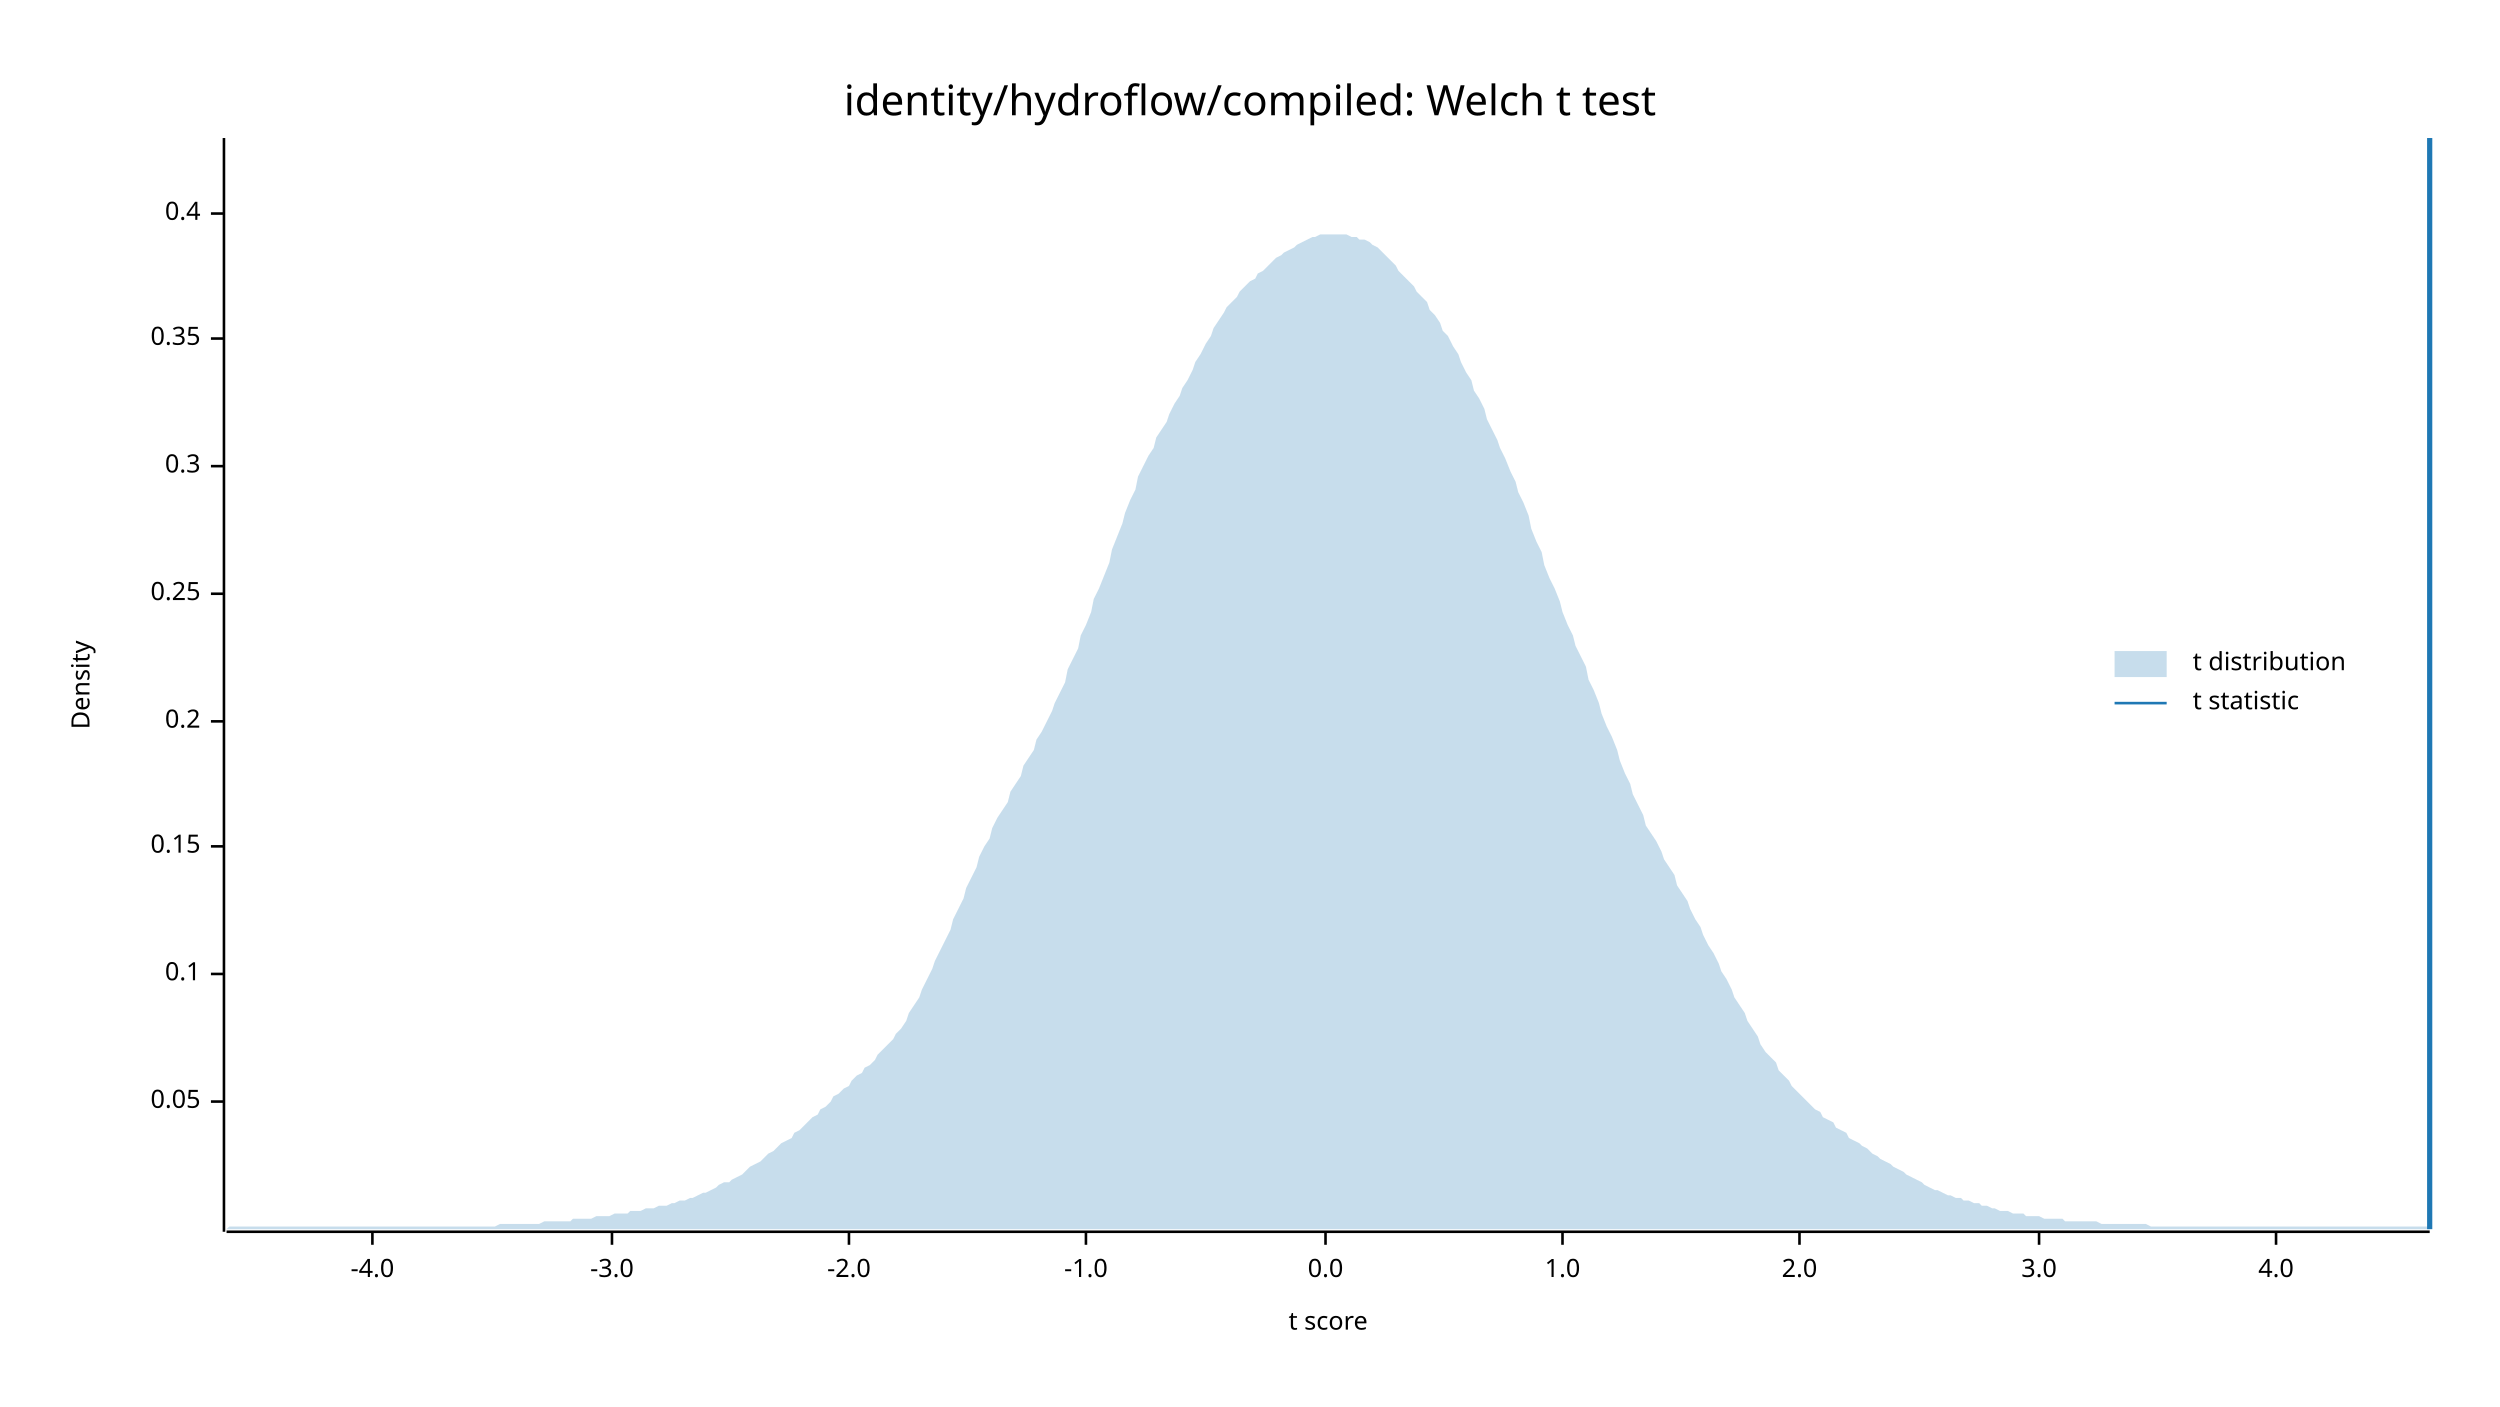
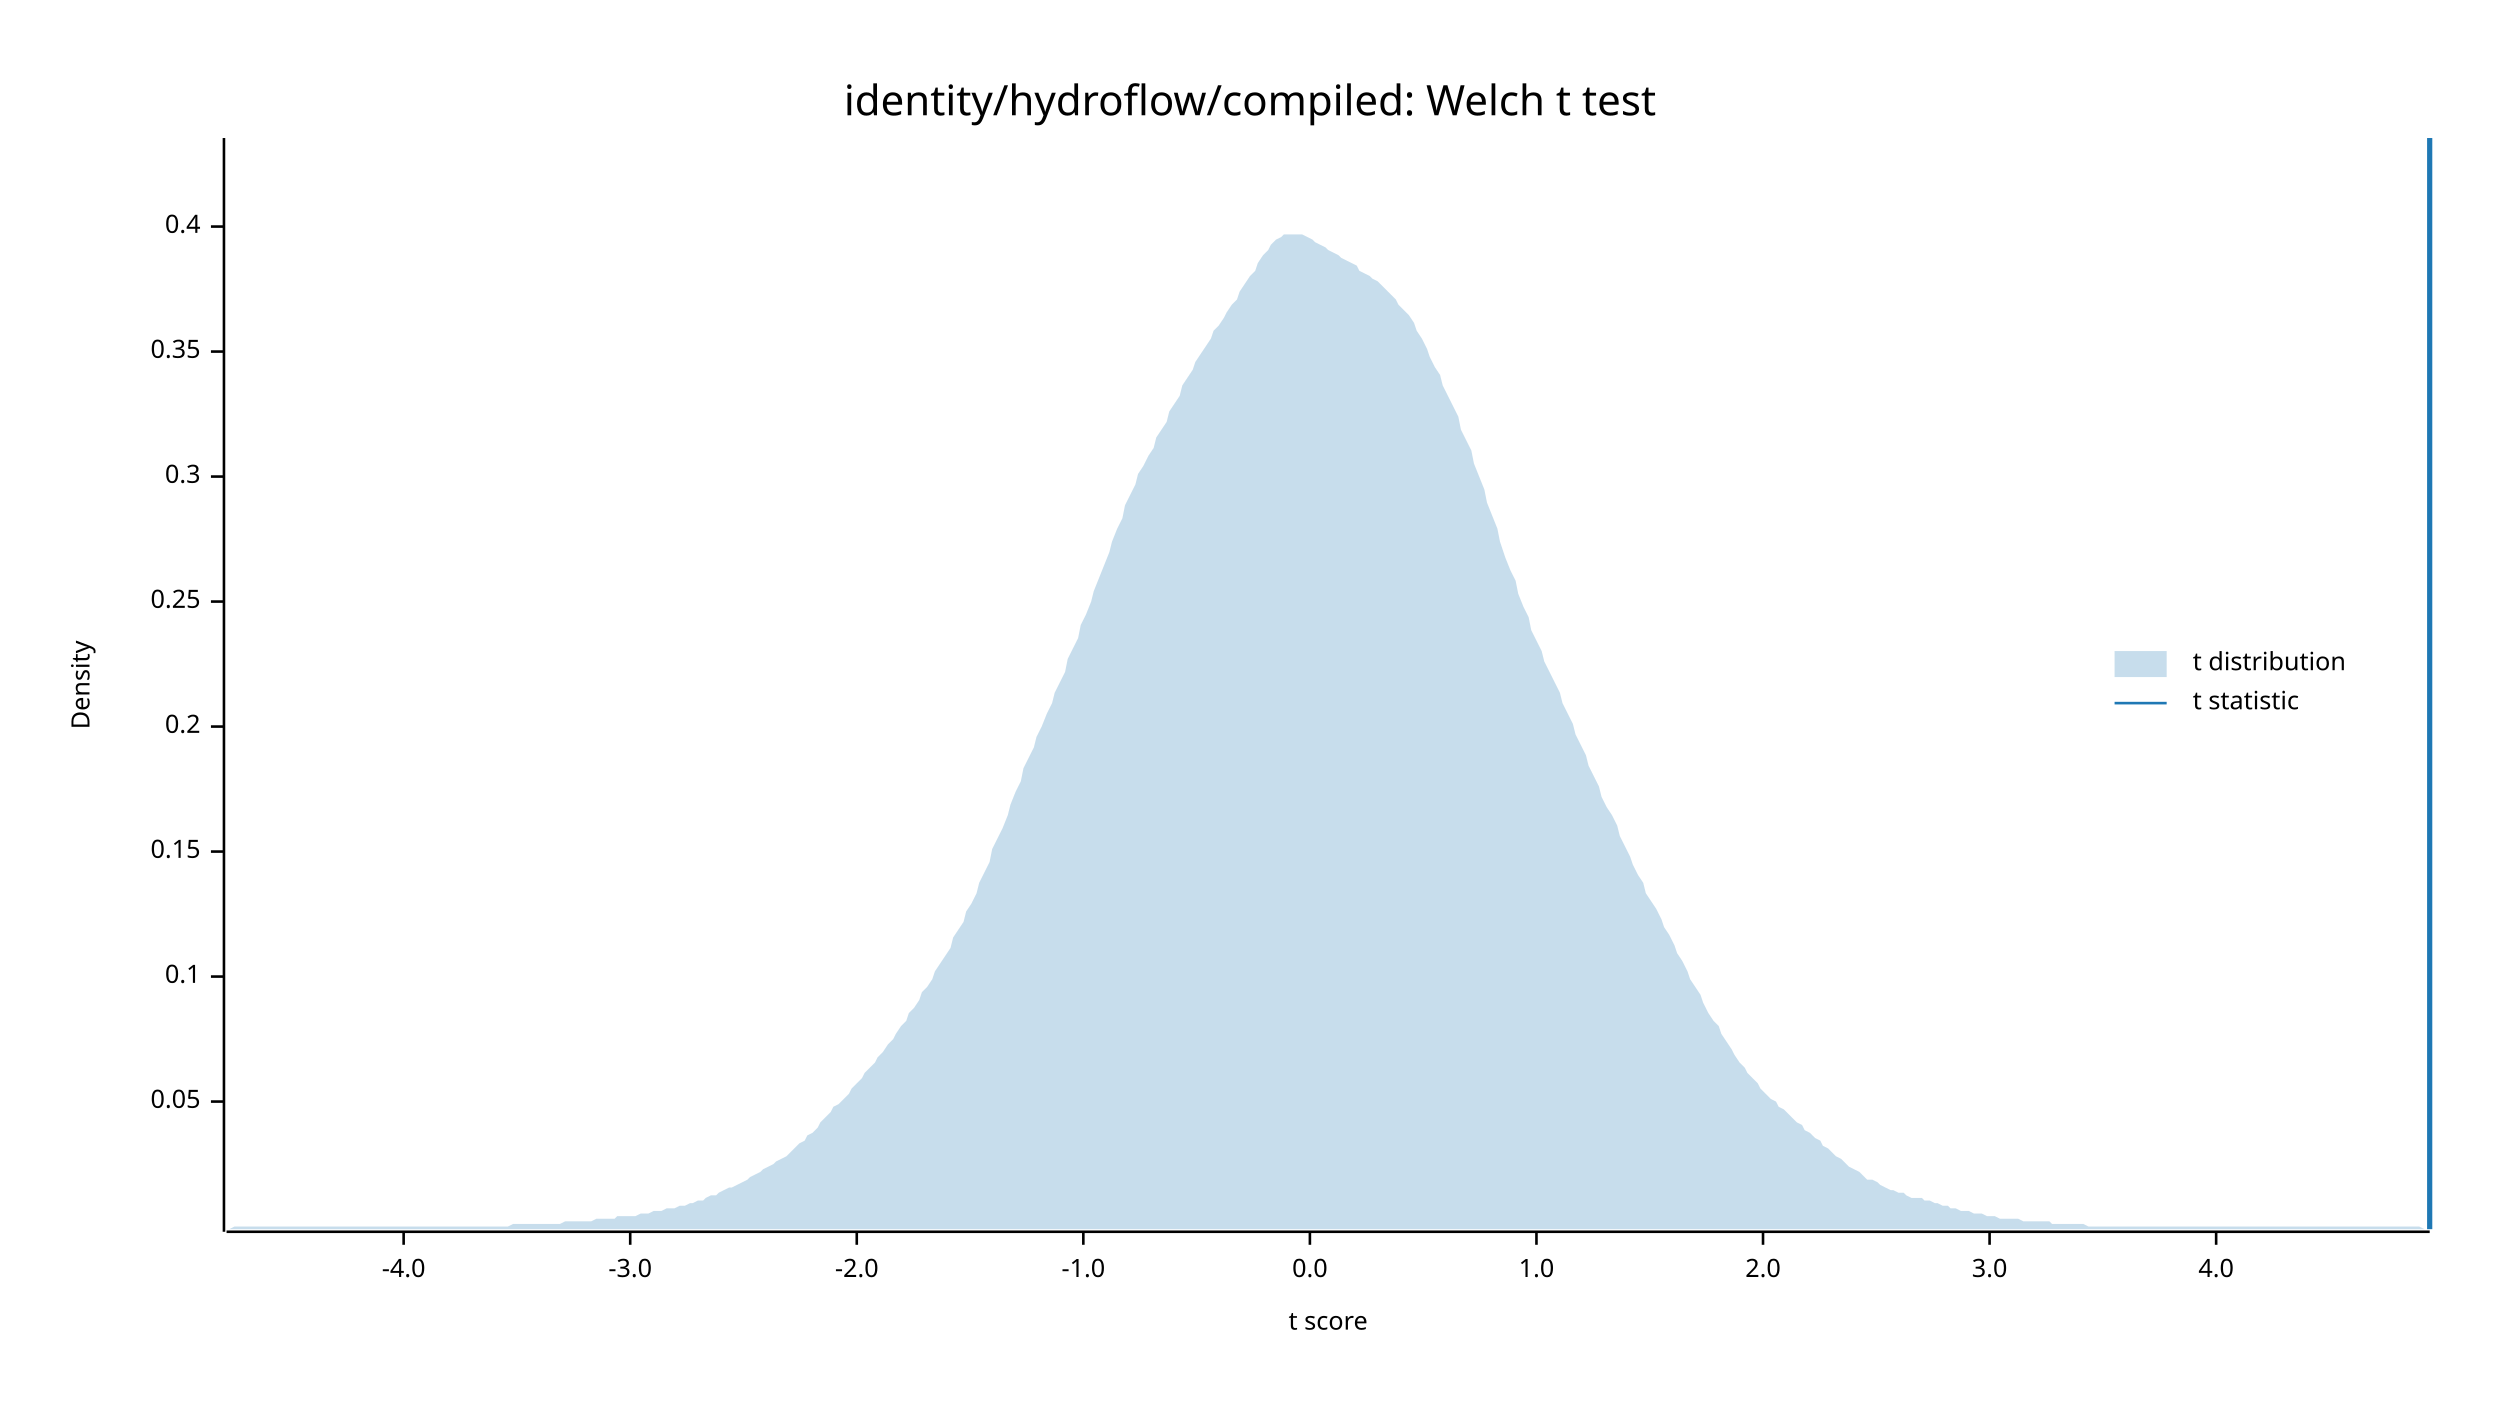
<svg xmlns="http://www.w3.org/2000/svg" width="960" height="540" viewBox="0 0 960 540">
  <text x="480" y="32" dy="0.76em" text-anchor="middle" font-family="sans-serif" font-size="16.129" opacity="1" fill="#000000">
identity/hydroflow/compiled: Welch t test
</text>
  <text x="27" y="263" dy="0.76em" text-anchor="middle" font-family="sans-serif" font-size="9.677" opacity="1" fill="#000000" transform="rotate(270, 27, 263)">
Density
</text>
  <text x="510" y="513" dy="-0.5ex" text-anchor="middle" font-family="sans-serif" font-size="9.677" opacity="1" fill="#000000">
t score
</text>
  <polyline fill="none" opacity="1" stroke="#000000" stroke-width="1" points="86,53 86,473 " />
  <text x="77" y="423" dy="0.5ex" text-anchor="end" font-family="sans-serif" font-size="9.677" opacity="1" fill="#000000">
0.05
</text>
  <polyline fill="none" opacity="1" stroke="#000000" stroke-width="1" points="81,423 86,423 " />
-   <text x="77" y="374" dy="0.5ex" text-anchor="end" font-family="sans-serif" font-size="9.677" opacity="1" fill="#000000">
+   <text x="77" y="375" dy="0.5ex" text-anchor="end" font-family="sans-serif" font-size="9.677" opacity="1" fill="#000000">
0.1
</text>
-   <polyline fill="none" opacity="1" stroke="#000000" stroke-width="1" points="81,374 86,374 " />
-   <text x="77" y="325" dy="0.5ex" text-anchor="end" font-family="sans-serif" font-size="9.677" opacity="1" fill="#000000">
+   <polyline fill="none" opacity="1" stroke="#000000" stroke-width="1" points="81,375 86,375 " />
+   <text x="77" y="327" dy="0.5ex" text-anchor="end" font-family="sans-serif" font-size="9.677" opacity="1" fill="#000000">
0.15
</text>
-   <polyline fill="none" opacity="1" stroke="#000000" stroke-width="1" points="81,325 86,325 " />
-   <text x="77" y="277" dy="0.5ex" text-anchor="end" font-family="sans-serif" font-size="9.677" opacity="1" fill="#000000">
+   <polyline fill="none" opacity="1" stroke="#000000" stroke-width="1" points="81,327 86,327 " />
+   <text x="77" y="279" dy="0.5ex" text-anchor="end" font-family="sans-serif" font-size="9.677" opacity="1" fill="#000000">
0.2
</text>
-   <polyline fill="none" opacity="1" stroke="#000000" stroke-width="1" points="81,277 86,277 " />
-   <text x="77" y="228" dy="0.5ex" text-anchor="end" font-family="sans-serif" font-size="9.677" opacity="1" fill="#000000">
+   <polyline fill="none" opacity="1" stroke="#000000" stroke-width="1" points="81,279 86,279 " />
+   <text x="77" y="231" dy="0.5ex" text-anchor="end" font-family="sans-serif" font-size="9.677" opacity="1" fill="#000000">
0.25
</text>
-   <polyline fill="none" opacity="1" stroke="#000000" stroke-width="1" points="81,228 86,228 " />
-   <text x="77" y="179" dy="0.5ex" text-anchor="end" font-family="sans-serif" font-size="9.677" opacity="1" fill="#000000">
+   <polyline fill="none" opacity="1" stroke="#000000" stroke-width="1" points="81,231 86,231 " />
+   <text x="77" y="183" dy="0.5ex" text-anchor="end" font-family="sans-serif" font-size="9.677" opacity="1" fill="#000000">
0.3
</text>
-   <polyline fill="none" opacity="1" stroke="#000000" stroke-width="1" points="81,179 86,179 " />
-   <text x="77" y="130" dy="0.5ex" text-anchor="end" font-family="sans-serif" font-size="9.677" opacity="1" fill="#000000">
+   <polyline fill="none" opacity="1" stroke="#000000" stroke-width="1" points="81,183 86,183 " />
+   <text x="77" y="135" dy="0.5ex" text-anchor="end" font-family="sans-serif" font-size="9.677" opacity="1" fill="#000000">
0.35
</text>
-   <polyline fill="none" opacity="1" stroke="#000000" stroke-width="1" points="81,130 86,130 " />
-   <text x="77" y="82" dy="0.5ex" text-anchor="end" font-family="sans-serif" font-size="9.677" opacity="1" fill="#000000">
+   <polyline fill="none" opacity="1" stroke="#000000" stroke-width="1" points="81,135 86,135 " />
+   <text x="77" y="87" dy="0.5ex" text-anchor="end" font-family="sans-serif" font-size="9.677" opacity="1" fill="#000000">
0.4
</text>
-   <polyline fill="none" opacity="1" stroke="#000000" stroke-width="1" points="81,82 86,82 " />
+   <polyline fill="none" opacity="1" stroke="#000000" stroke-width="1" points="81,87 86,87 " />
  <polyline fill="none" opacity="1" stroke="#000000" stroke-width="1" points="87,473 933,473 " />
-   <text x="143" y="483" dy="0.76em" text-anchor="middle" font-family="sans-serif" font-size="9.677" opacity="1" fill="#000000">
+   <text x="155" y="483" dy="0.76em" text-anchor="middle" font-family="sans-serif" font-size="9.677" opacity="1" fill="#000000">
-4.0
</text>
-   <polyline fill="none" opacity="1" stroke="#000000" stroke-width="1" points="143,473 143,478 " />
-   <text x="235" y="483" dy="0.76em" text-anchor="middle" font-family="sans-serif" font-size="9.677" opacity="1" fill="#000000">
+   <polyline fill="none" opacity="1" stroke="#000000" stroke-width="1" points="155,473 155,478 " />
+   <text x="242" y="483" dy="0.76em" text-anchor="middle" font-family="sans-serif" font-size="9.677" opacity="1" fill="#000000">
-3.0
</text>
-   <polyline fill="none" opacity="1" stroke="#000000" stroke-width="1" points="235,473 235,478 " />
-   <text x="326" y="483" dy="0.76em" text-anchor="middle" font-family="sans-serif" font-size="9.677" opacity="1" fill="#000000">
+   <polyline fill="none" opacity="1" stroke="#000000" stroke-width="1" points="242,473 242,478 " />
+   <text x="329" y="483" dy="0.76em" text-anchor="middle" font-family="sans-serif" font-size="9.677" opacity="1" fill="#000000">
-2.0
</text>
-   <polyline fill="none" opacity="1" stroke="#000000" stroke-width="1" points="326,473 326,478 " />
-   <text x="417" y="483" dy="0.76em" text-anchor="middle" font-family="sans-serif" font-size="9.677" opacity="1" fill="#000000">
+   <polyline fill="none" opacity="1" stroke="#000000" stroke-width="1" points="329,473 329,478 " />
+   <text x="416" y="483" dy="0.76em" text-anchor="middle" font-family="sans-serif" font-size="9.677" opacity="1" fill="#000000">
-1.0
</text>
-   <polyline fill="none" opacity="1" stroke="#000000" stroke-width="1" points="417,473 417,478 " />
-   <text x="509" y="483" dy="0.76em" text-anchor="middle" font-family="sans-serif" font-size="9.677" opacity="1" fill="#000000">
+   <polyline fill="none" opacity="1" stroke="#000000" stroke-width="1" points="416,473 416,478 " />
+   <text x="503" y="483" dy="0.76em" text-anchor="middle" font-family="sans-serif" font-size="9.677" opacity="1" fill="#000000">
0.0
</text>
-   <polyline fill="none" opacity="1" stroke="#000000" stroke-width="1" points="509,473 509,478 " />
-   <text x="600" y="483" dy="0.76em" text-anchor="middle" font-family="sans-serif" font-size="9.677" opacity="1" fill="#000000">
+   <polyline fill="none" opacity="1" stroke="#000000" stroke-width="1" points="503,473 503,478 " />
+   <text x="590" y="483" dy="0.76em" text-anchor="middle" font-family="sans-serif" font-size="9.677" opacity="1" fill="#000000">
1.0
</text>
-   <polyline fill="none" opacity="1" stroke="#000000" stroke-width="1" points="600,473 600,478 " />
-   <text x="691" y="483" dy="0.76em" text-anchor="middle" font-family="sans-serif" font-size="9.677" opacity="1" fill="#000000">
+   <polyline fill="none" opacity="1" stroke="#000000" stroke-width="1" points="590,473 590,478 " />
+   <text x="677" y="483" dy="0.76em" text-anchor="middle" font-family="sans-serif" font-size="9.677" opacity="1" fill="#000000">
2.0
</text>
-   <polyline fill="none" opacity="1" stroke="#000000" stroke-width="1" points="691,473 691,478 " />
-   <text x="783" y="483" dy="0.76em" text-anchor="middle" font-family="sans-serif" font-size="9.677" opacity="1" fill="#000000">
+   <polyline fill="none" opacity="1" stroke="#000000" stroke-width="1" points="677,473 677,478 " />
+   <text x="764" y="483" dy="0.76em" text-anchor="middle" font-family="sans-serif" font-size="9.677" opacity="1" fill="#000000">
3.0
</text>
-   <polyline fill="none" opacity="1" stroke="#000000" stroke-width="1" points="783,473 783,478 " />
-   <text x="874" y="483" dy="0.76em" text-anchor="middle" font-family="sans-serif" font-size="9.677" opacity="1" fill="#000000">
+   <polyline fill="none" opacity="1" stroke="#000000" stroke-width="1" points="764,473 764,478 " />
+   <text x="851" y="483" dy="0.76em" text-anchor="middle" font-family="sans-serif" font-size="9.677" opacity="1" fill="#000000">
4.0
</text>
-   <polyline fill="none" opacity="1" stroke="#000000" stroke-width="1" points="874,473 874,478 " />
-   <polygon opacity="0.25" fill="#1F78B4" points="87,472 88,471 90,471 92,471 93,471 95,471 97,471 98,471 100,471 102,471 103,471 105,471 107,471 109,471 110,471 112,471 114,471 115,471 117,471 119,471 120,471 122,471 124,471 125,471 127,471 129,471 131,471 132,471 134,471 136,471 137,471 139,471 141,471 142,471 144,471 146,471 148,471 149,471 151,471 153,471 154,471 156,471 158,471 159,471 161,471 163,471 164,471 166,471 168,471 170,471 171,471 173,471 175,471 176,471 178,471 180,471 181,471 183,471 185,471 187,471 188,471 190,471 192,470 193,470 195,470 197,470 198,470 200,470 202,470 203,470 205,470 207,470 209,469 210,469 212,469 214,469 215,469 217,469 219,469 220,468 222,468 224,468 226,468 227,468 229,467 231,467 232,467 234,467 236,466 237,466 239,466 241,466 242,465 244,465 246,465 248,464 249,464 251,464 253,463 254,463 256,463 258,462 259,462 261,461 263,461 265,460 266,460 268,459 270,458 271,458 273,457 275,456 276,455 278,454 280,454 281,453 283,452 285,451 287,449 288,448 290,447 292,446 293,445 295,443 297,442 298,441 300,439 302,438 304,437 305,435 307,434 309,432 310,431 312,429 314,428 315,426 317,425 319,423 320,421 322,420 324,418 326,417 327,415 329,413 331,412 332,410 334,409 336,407 337,405 339,403 341,401 343,399 344,397 346,395 348,392 349,389 351,386 353,383 354,380 356,376 358,372 359,369 361,365 363,361 365,357 366,353 368,349 370,345 371,341 373,337 375,333 376,329 378,325 380,322 381,318 383,314 385,311 387,308 388,304 390,301 392,298 393,294 395,291 397,288 398,284 400,281 402,277 404,273 405,270 407,266 409,262 410,257 412,253 414,249 415,244 417,240 419,235 420,230 422,226 424,221 426,216 427,211 429,206 431,201 432,197 434,192 436,188 437,183 439,179 441,175 443,172 444,168 446,165 448,162 449,159 451,155 453,152 454,149 456,146 458,142 459,139 461,136 463,132 465,129 466,126 468,123 470,120 471,118 473,116 475,114 476,112 478,110 480,108 482,107 483,105 485,104 487,102 488,101 490,99 492,98 493,97 495,96 497,95 498,94 500,93 502,92 504,91 505,91 507,90 509,90 510,90 512,90 514,90 515,90 517,90 519,91 521,91 522,92 524,92 526,93 527,94 529,95 531,97 532,98 534,100 536,102 537,104 539,106 541,108 543,110 544,112 546,114 548,116 549,119 551,121 553,124 554,127 556,129 558,133 560,136 561,139 563,143 565,146 566,150 568,153 570,157 571,161 573,165 575,169 576,172 578,176 580,181 582,185 583,189 585,193 587,198 588,203 590,208 592,212 593,217 595,222 597,226 599,231 600,235 602,240 604,244 605,248 607,252 609,256 610,261 612,265 614,270 615,274 617,279 619,283 621,288 622,292 624,297 626,301 627,305 629,309 631,313 632,317 634,320 636,323 638,327 639,330 641,333 643,336 644,340 646,343 648,346 649,349 651,353 653,356 654,359 656,363 658,366 660,370 661,373 663,376 665,380 666,383 668,386 670,389 671,392 673,395 675,398 676,401 678,404 680,406 682,408 683,411 685,413 687,415 688,417 690,419 692,421 693,422 695,424 697,426 699,427 700,429 702,430 704,431 705,433 707,434 709,435 710,437 712,438 714,439 715,440 717,441 719,443 721,444 722,445 724,446 726,447 727,448 729,449 731,450 732,451 734,452 736,453 738,454 739,455 741,456 743,457 744,457 746,458 748,459 749,459 751,460 753,460 754,461 756,461 758,462 760,462 761,463 763,463 765,464 766,464 768,465 770,465 771,465 773,466 775,466 777,466 778,467 780,467 782,467 783,467 785,468 787,468 788,468 790,468 792,468 793,469 795,469 797,469 799,469 800,469 802,469 804,469 805,469 807,470 809,470 810,470 812,470 814,470 816,470 817,470 819,470 821,470 822,470 824,470 826,471 827,471 829,471 831,471 832,471 834,471 836,471 838,471 839,471 841,471 843,471 844,471 846,471 848,471 849,471 851,471 853,471 855,471 856,471 858,471 860,471 861,471 863,471 865,471 866,471 868,471 870,471 871,471 873,471 875,471 877,471 878,471 880,471 882,471 883,471 885,471 887,471 888,471 890,471 892,471 894,471 895,471 897,471 899,471 900,471 902,471 904,471 905,471 907,471 909,471 910,471 912,471 914,471 916,471 917,471 919,471 921,471 922,471 924,471 926,471 927,471 929,471 931,471 933,471 933,472 87,472 " />
+   <polyline fill="none" opacity="1" stroke="#000000" stroke-width="1" points="851,473 851,478 " />
+   <polygon opacity="0.25" fill="#1F78B4" points="87,472 88,472 90,471 92,471 93,471 95,471 97,471 98,471 100,471 102,471 103,471 105,471 107,471 109,471 110,471 112,471 114,471 115,471 117,471 119,471 120,471 122,471 124,471 125,471 127,471 129,471 131,471 132,471 134,471 136,471 137,471 139,471 141,471 142,471 144,471 146,471 148,471 149,471 151,471 153,471 154,471 156,471 158,471 159,471 161,471 163,471 164,471 166,471 168,471 170,471 171,471 173,471 175,471 176,471 178,471 180,471 181,471 183,471 185,471 187,471 188,471 190,471 192,471 193,471 195,471 197,470 198,470 200,470 202,470 203,470 205,470 207,470 209,470 210,470 212,470 214,470 215,470 217,469 219,469 220,469 222,469 224,469 226,469 227,469 229,468 231,468 232,468 234,468 236,468 237,467 239,467 241,467 242,467 244,467 246,466 248,466 249,466 251,465 253,465 254,465 256,464 258,464 259,464 261,463 263,463 265,462 266,462 268,461 270,461 271,460 273,459 275,459 276,458 278,457 280,456 281,456 283,455 285,454 287,453 288,452 290,451 292,450 293,449 295,448 297,447 298,446 300,445 302,444 304,442 305,441 307,439 309,438 310,436 312,435 314,433 315,431 317,429 319,427 320,425 322,424 324,422 326,420 327,418 329,416 331,414 332,412 334,410 336,408 337,406 339,404 341,401 343,399 344,397 346,394 348,392 349,389 351,387 353,384 354,381 356,379 358,376 359,373 361,370 363,367 365,364 366,360 368,357 370,354 371,350 373,347 375,343 376,339 378,335 380,331 381,326 383,322 385,318 387,313 388,309 390,304 392,300 393,295 395,291 397,287 398,283 400,279 402,274 404,270 405,266 407,262 409,258 410,253 412,249 414,245 415,240 417,236 419,231 420,227 422,222 424,217 426,212 427,208 429,203 431,199 432,194 434,190 436,186 437,182 439,179 441,175 443,172 444,168 446,165 448,162 449,158 451,155 453,152 454,148 456,145 458,142 459,139 461,136 463,133 465,130 466,127 468,125 470,122 471,120 473,117 475,115 476,112 478,109 480,106 482,104 483,101 485,98 487,96 488,94 490,92 492,91 493,90 495,90 497,90 498,90 500,90 502,91 504,92 505,93 507,94 509,95 510,96 512,97 514,98 515,99 517,100 519,101 521,102 522,104 524,105 526,106 527,107 529,108 531,110 532,111 534,113 536,115 537,117 539,119 541,121 543,124 544,127 546,130 548,134 549,137 551,141 553,144 554,148 556,152 558,156 560,160 561,165 563,169 565,173 566,178 568,183 570,188 571,193 573,198 575,203 576,208 578,214 580,219 582,223 583,228 585,233 587,237 588,242 590,246 592,250 593,254 595,258 597,262 599,266 600,270 602,274 604,278 605,282 607,286 609,290 610,294 612,298 614,302 615,306 617,310 619,313 621,317 622,321 624,325 626,329 627,332 629,336 631,339 632,343 634,346 636,349 638,353 639,356 641,359 643,363 644,366 646,369 648,373 649,376 651,379 653,382 654,385 656,389 658,392 660,394 661,397 663,400 665,403 666,405 668,408 670,410 671,412 673,414 675,416 676,418 678,420 680,422 682,423 683,425 685,426 687,428 688,429 690,431 692,432 693,434 695,435 697,437 699,438 700,440 702,441 704,443 705,444 707,445 709,447 710,448 712,449 714,450 715,451 717,453 719,453 721,454 722,455 724,456 726,457 727,457 729,458 731,458 732,459 734,460 736,460 738,460 739,461 741,461 743,462 744,462 746,463 748,463 749,464 751,464 753,465 754,465 756,465 758,466 760,466 761,466 763,467 765,467 766,467 768,468 770,468 771,468 773,468 775,468 777,469 778,469 780,469 782,469 783,469 785,469 787,469 788,470 790,470 792,470 793,470 795,470 797,470 799,470 800,470 802,471 804,471 805,471 807,471 809,471 810,471 812,471 814,471 816,471 817,471 819,471 821,471 822,471 824,471 826,471 827,471 829,471 831,471 832,471 834,471 836,471 838,471 839,471 841,471 843,471 844,471 846,471 848,471 849,471 851,471 853,471 855,471 856,471 858,471 860,471 861,471 863,471 865,471 866,471 868,471 870,471 871,471 873,471 875,471 877,471 878,471 880,471 882,471 883,471 885,471 887,471 888,471 890,471 892,471 894,471 895,471 897,471 899,471 900,471 902,471 904,471 905,471 907,471 909,471 910,471 912,471 914,471 916,471 917,471 919,471 921,471 922,471 924,471 926,471 927,471 929,471 931,472 933,472 933,472 87,472 " />
  <polyline fill="none" opacity="1" stroke="#1F78B4" stroke-width="2" points="933,472 933,53 " />
  <text x="842" y="250" dy="0.76em" text-anchor="start" font-family="sans-serif" font-size="9.677" opacity="1" fill="#000000">
t distribution
</text>
  <text x="842" y="265" dy="0.76em" text-anchor="start" font-family="sans-serif" font-size="9.677" opacity="1" fill="#000000">
t statistic
</text>
  <rect x="812" y="250" width="20" height="10" opacity="0.25" fill="#1F78B4" stroke="none" />
  <polyline fill="none" opacity="1" stroke="#1F78B4" stroke-width="1" points="812,270 832,270 " />
</svg>
